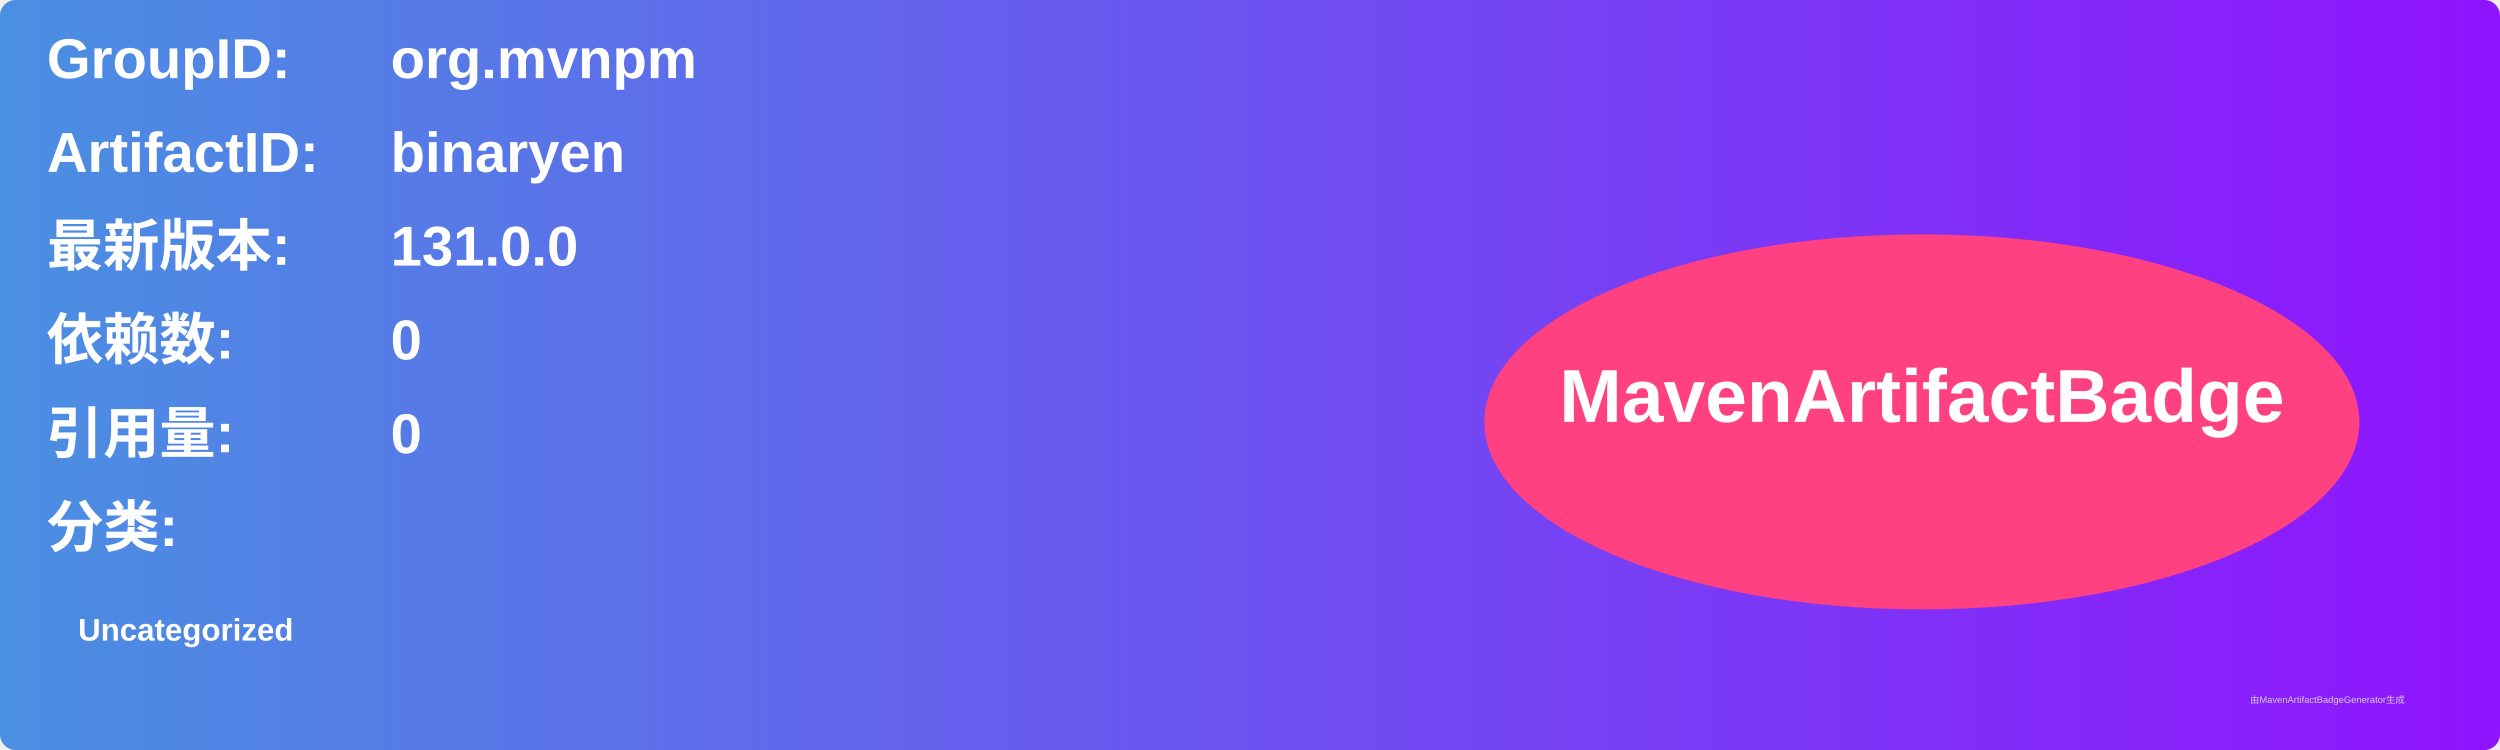
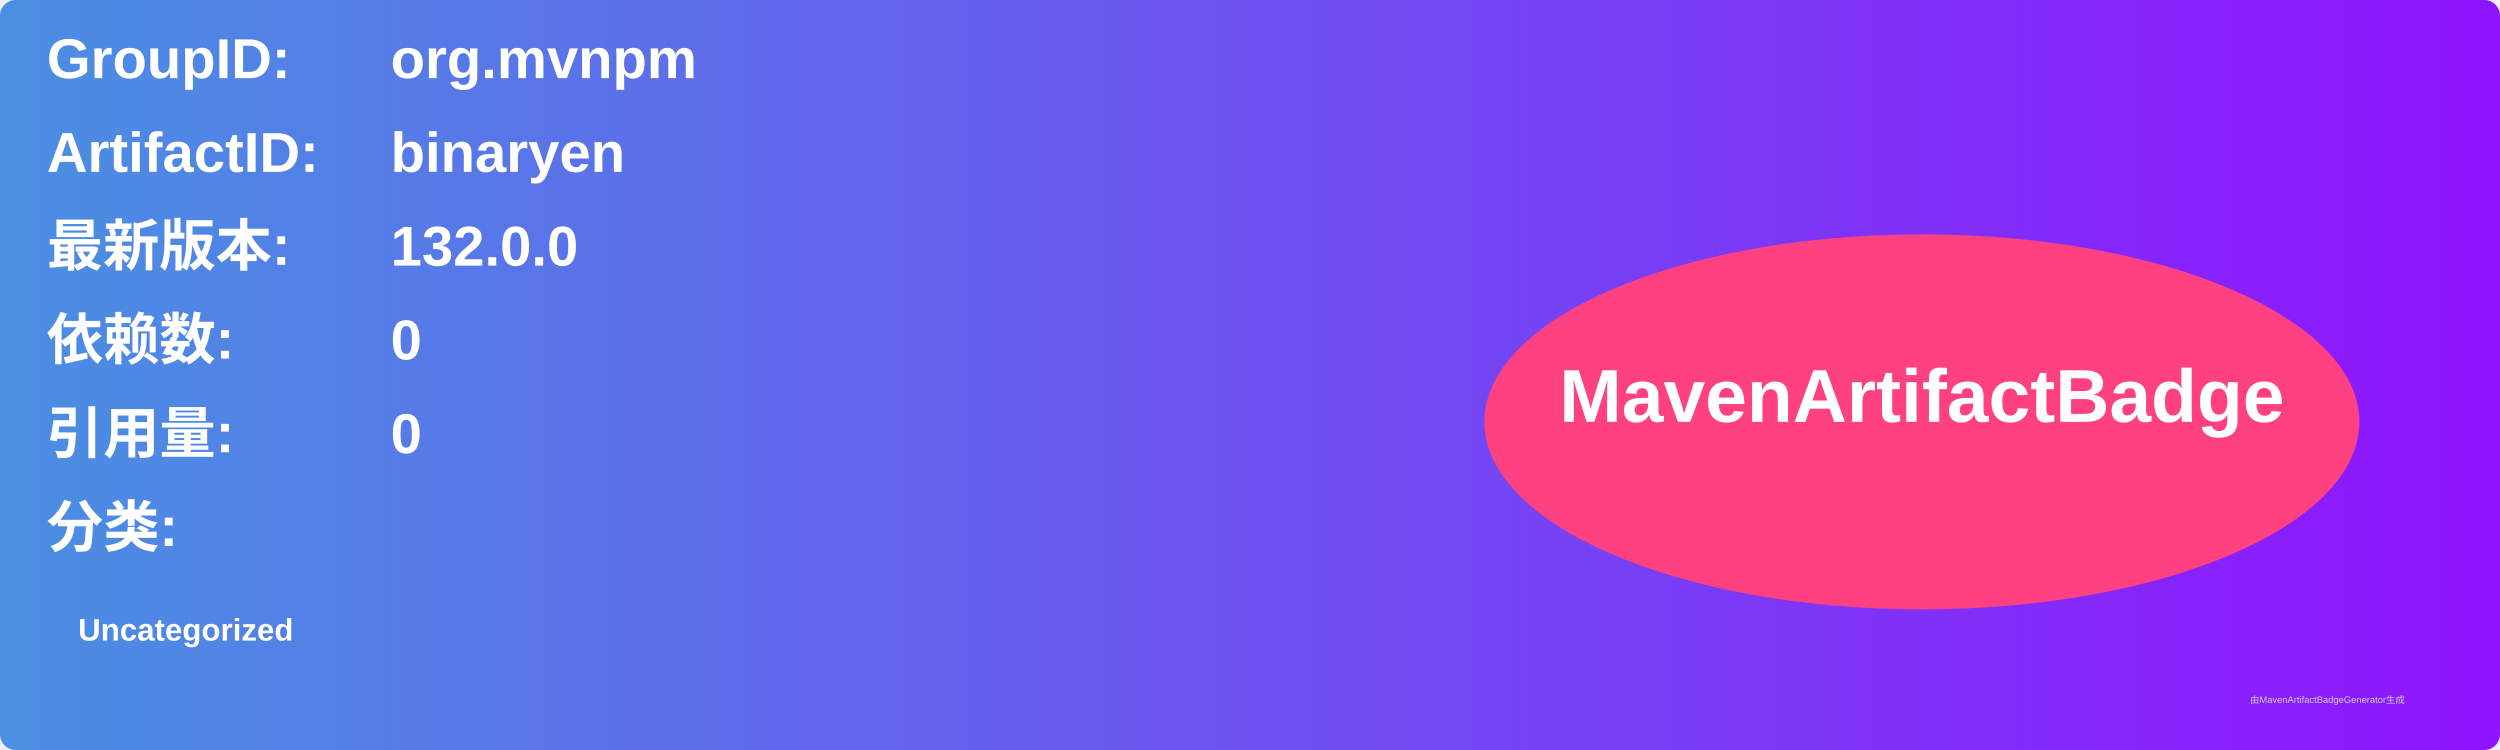
<svg xmlns="http://www.w3.org/2000/svg" width="800" height="240" viewBox="0 0 800 240">
  <linearGradient id="grad" x1="0%" y1="0%" x2="100%" y2="0%">
    <stop offset="0%" stop-color="#4a90e2" />
    <stop offset="100%" stop-color="#9013fe" />
  </linearGradient>
  <rect width="100%" height="100%" rx="5" ry="5" fill="url(#grad)" />
  <g transform="translate(15, 15)">
    <text x="0" y="10" font-family="Arial" font-size="18" fill="white" font-weight="bold" width="260">GroupID:</text>
    <text x="110" y="10" font-family="Arial" font-size="18" fill="white" font-weight="bold" width="460">org.mvnpm</text>
    <text x="0" y="40" font-family="Arial" font-size="18" fill="white" font-weight="bold" width="260">ArtifactID:</text>
    <text x="110" y="40" font-family="Arial" font-size="18" fill="white" font-weight="bold" width="460">binaryen</text>
    <text x="0" y="70" font-family="Arial" font-size="18" fill="white" font-weight="bold">最新版本:</text>
    <text x="110" y="70" font-family="Arial" font-size="18" fill="white" font-weight="bold">
-       <tspan font-weight="bold">131.0.0</tspan>
+       <tspan font-weight="bold">132.0.0</tspan>
    </text>
    <text x="0" y="100" font-family="Arial" font-size="18" fill="white" font-weight="bold">依赖数: </text>
    <text x="110" y="100" font-family="Arial" font-size="18" fill="white">
      <tspan font-weight="bold">0</tspan>
    </text>
    <text x="0" y="130" font-family="Arial" font-size="18" fill="white" font-weight="bold">引用量: </text>
    <text x="110" y="130" font-family="Arial" font-size="18" fill="white">
      <tspan font-weight="bold">0</tspan>
    </text>
    <text x="0" y="160" font-family="Arial" font-size="18" fill="white" font-weight="bold">分类:</text>
    <text x="10" y="190" font-family="Arial" font-size="10" fill="white">
      <tspan font-weight="bold">Uncategorized</tspan>
    </text>
    <ellipse cx="600" cy="120" rx="140" ry="60" fill="#ff4081" />
    <text x="600" y="120" text-anchor="middle" font-family="Arial" font-size="24" fill="white" font-weight="bold">MavenArtifactBadge</text>
  </g>
  <text x="720" y="225" font-family="Arial" font-size="3" fill="#d0d0d0">由MavenArtifactBadgeGenerator生成</text>
</svg>
